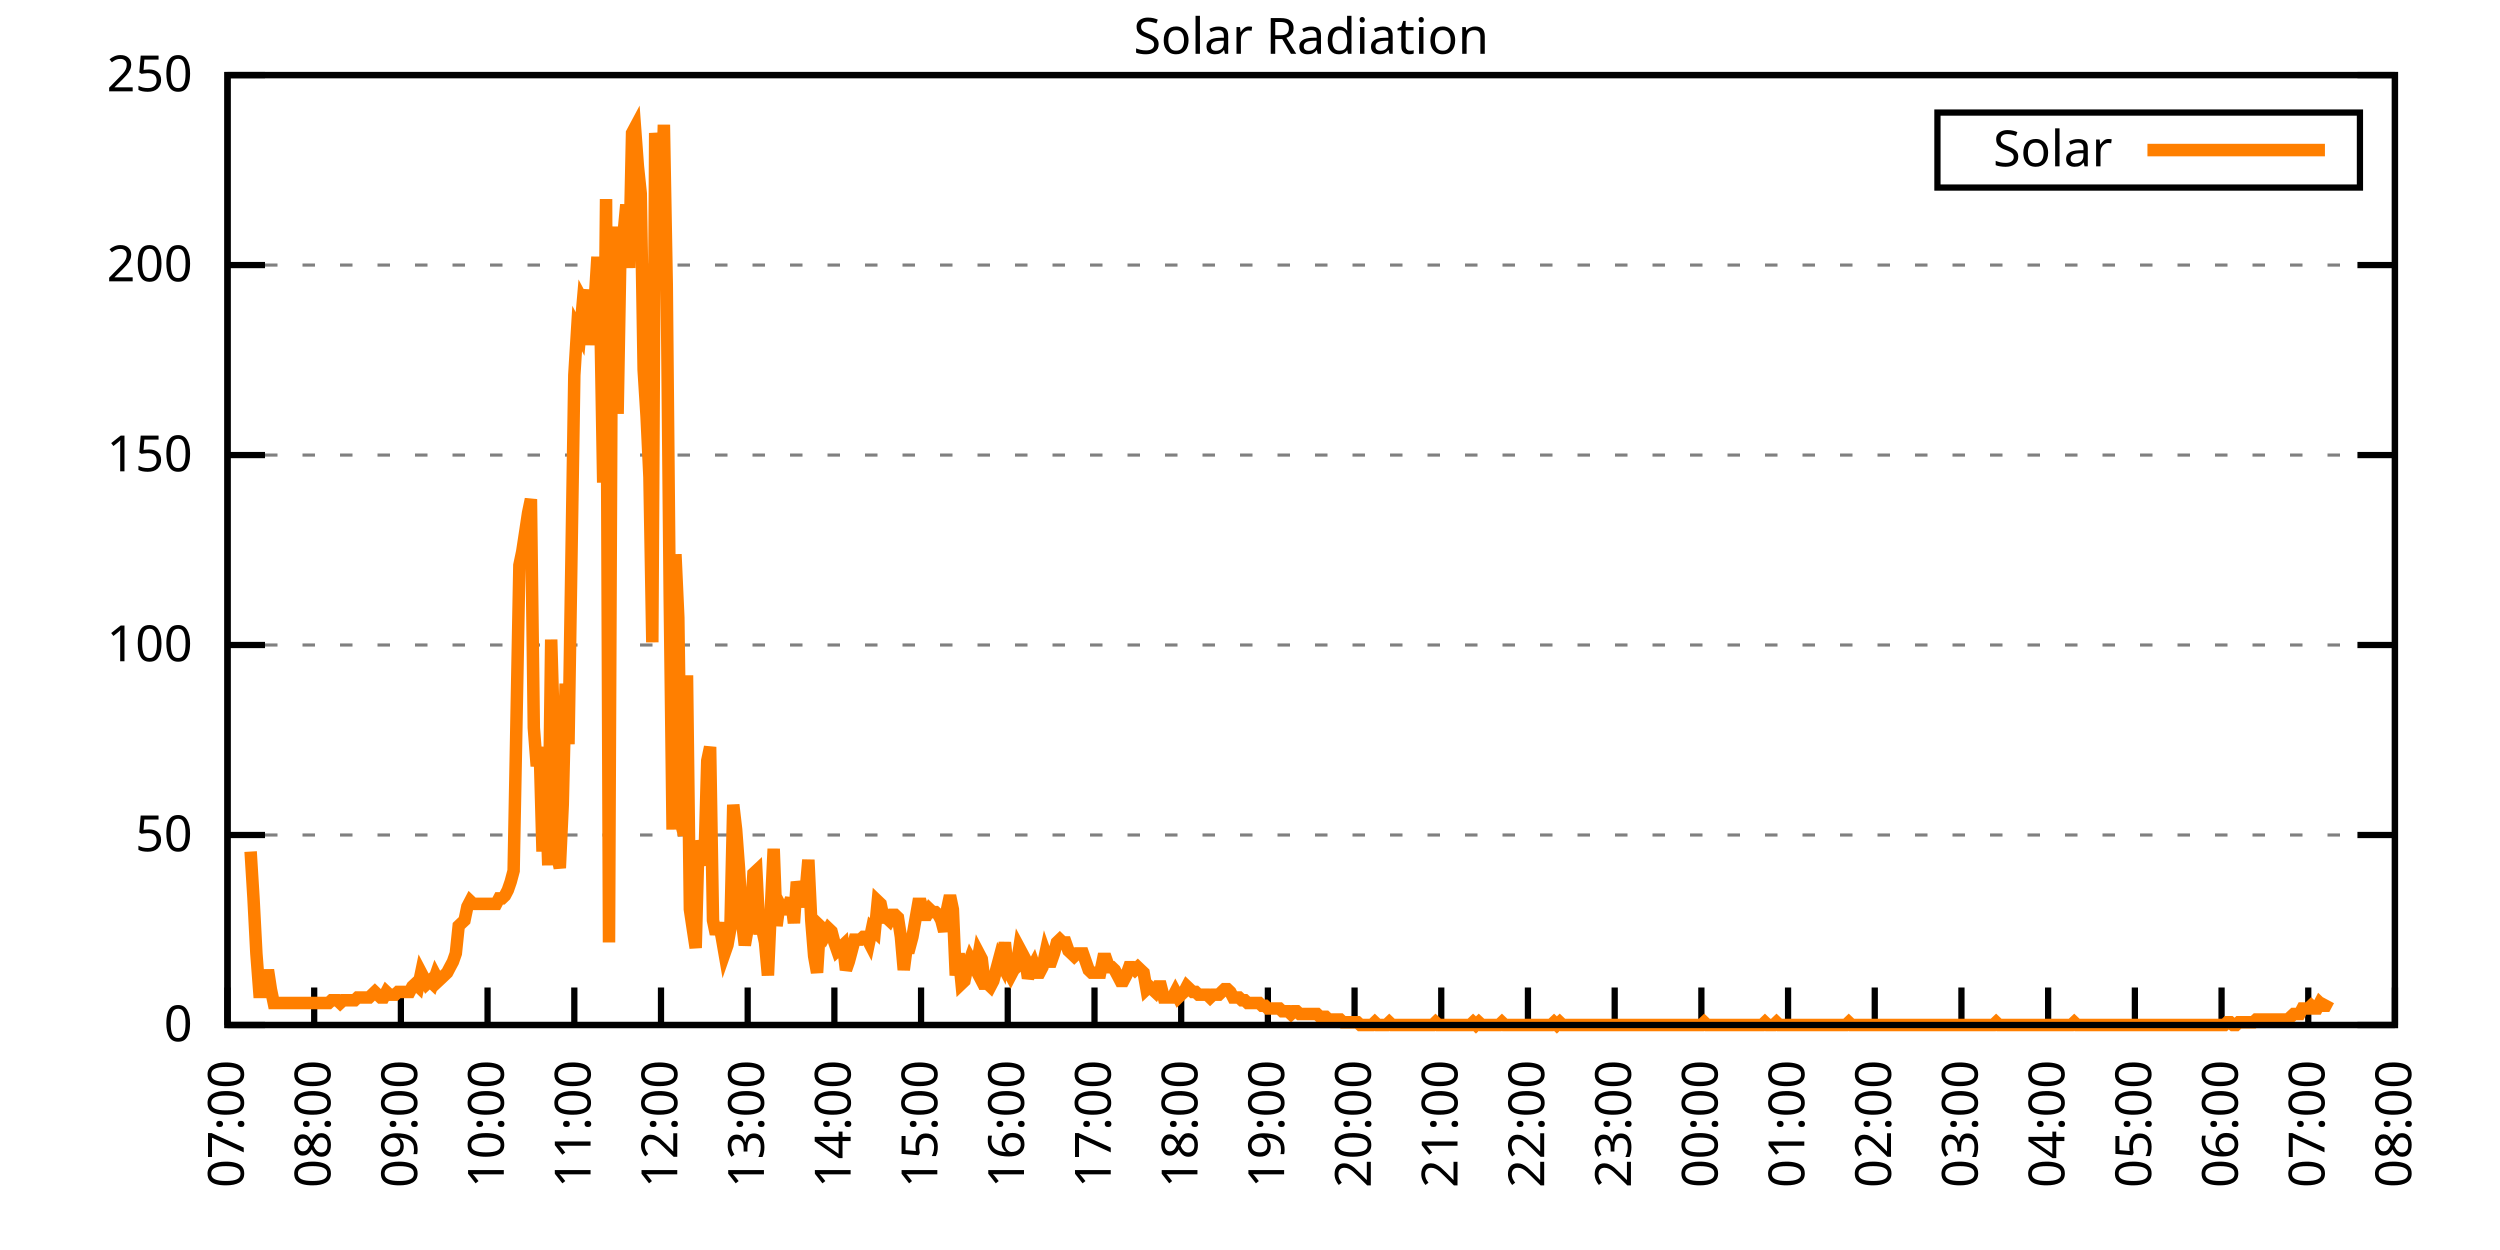
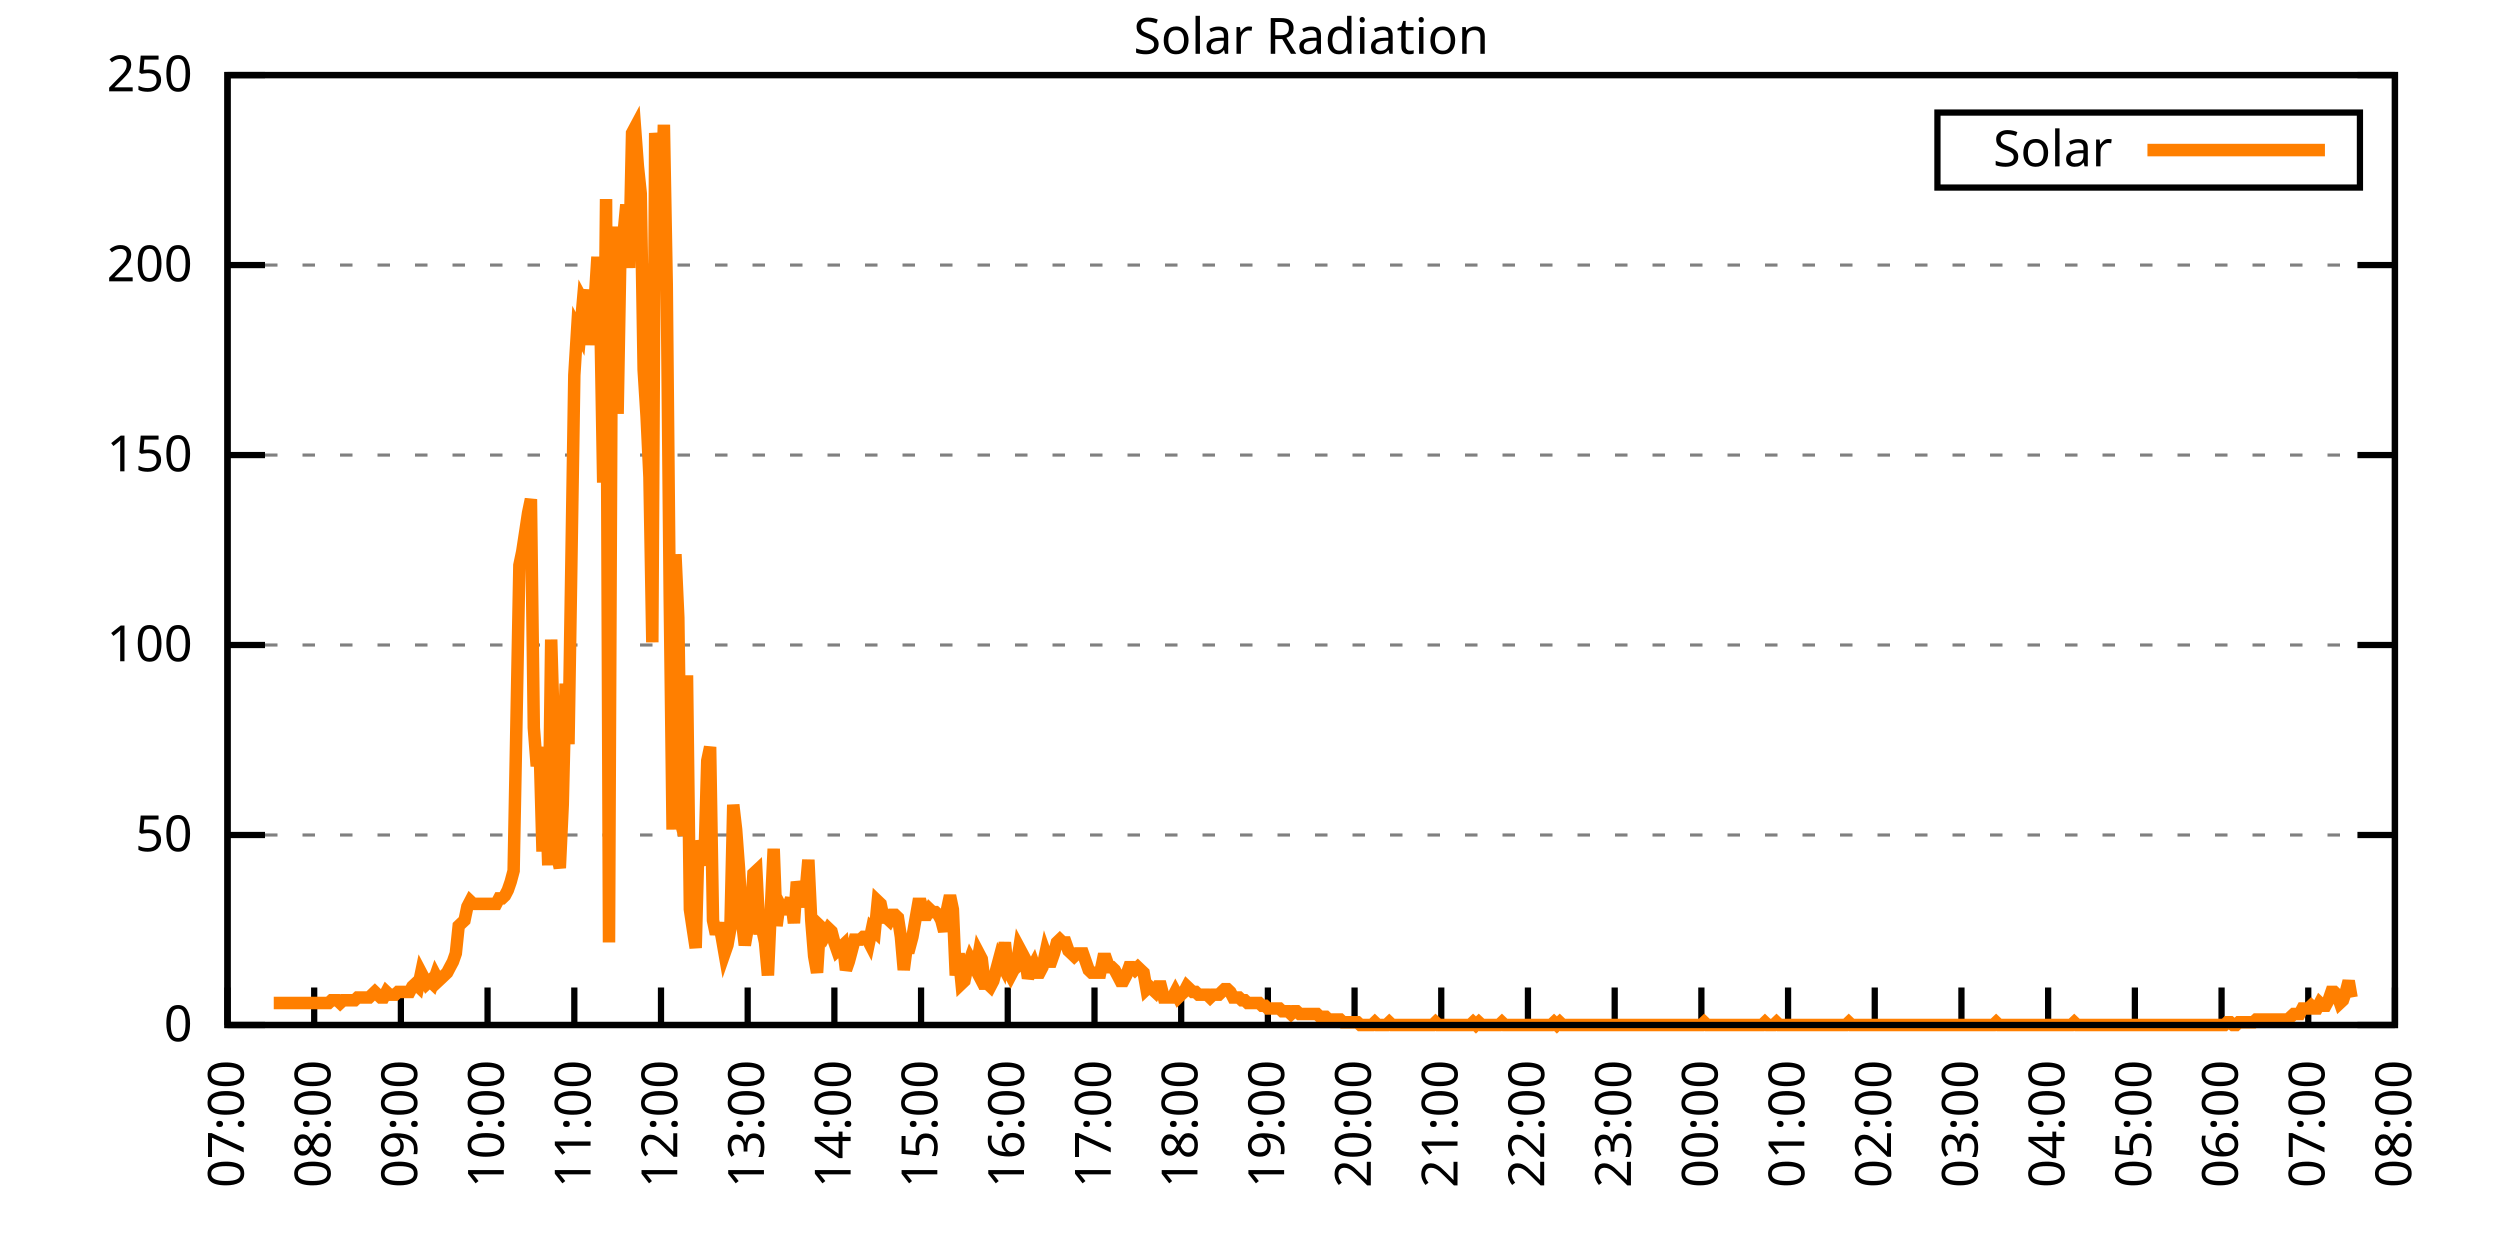
<svg xmlns="http://www.w3.org/2000/svg" xmlns:xlink="http://www.w3.org/1999/xlink" width="400" height="200" viewBox="0 0 400 200">
  <g id="gnuplot_canvas">
    <rect x="0" y="0" width="400" height="200" fill="none" />
    <defs>
      <circle id="gpDot" r="0.5" stroke-width="0.5" stroke="currentColor" />
      <path id="gpPt0" stroke-width="0.333" stroke="currentColor" d="M-1,0 h2 M0,-1 v2" />
      <path id="gpPt1" stroke-width="0.333" stroke="currentColor" d="M-1,-1 L1,1 M1,-1 L-1,1" />
      <path id="gpPt2" stroke-width="0.333" stroke="currentColor" d="M-1,0 L1,0 M0,-1 L0,1 M-1,-1 L1,1 M-1,1 L1,-1" />
      <rect id="gpPt3" stroke-width="0.333" stroke="currentColor" x="-1" y="-1" width="2" height="2" />
      <rect id="gpPt4" stroke-width="0.333" stroke="currentColor" fill="currentColor" x="-1" y="-1" width="2" height="2" />
      <circle id="gpPt5" stroke-width="0.333" stroke="currentColor" cx="0" cy="0" r="1" />
      <use xlink:href="#gpPt5" id="gpPt6" fill="currentColor" stroke="none" />
      <path id="gpPt7" stroke-width="0.333" stroke="currentColor" d="M0,-1.33 L-1.33,0.67 L1.33,0.67 z" />
      <use xlink:href="#gpPt7" id="gpPt8" fill="currentColor" stroke="none" />
      <use xlink:href="#gpPt7" id="gpPt9" stroke="currentColor" transform="rotate(180)" />
      <use xlink:href="#gpPt9" id="gpPt10" fill="currentColor" stroke="none" />
      <use xlink:href="#gpPt3" id="gpPt11" stroke="currentColor" transform="rotate(45)" />
      <use xlink:href="#gpPt11" id="gpPt12" fill="currentColor" stroke="none" />
      <path id="gpPt13" stroke-width="0.333" stroke="currentColor" d="M0,1.330 L1.265,0.411 L0.782,-1.067 L-0.782,-1.076 L-1.265,0.411 z" />
      <use xlink:href="#gpPt13" id="gpPt14" fill="currentColor" stroke="none" />
      <filter id="textbox" filterUnits="objectBoundingBox" x="0" y="0" height="1" width="1">
        <feFlood flood-color="white" flood-opacity="1" result="bgnd" />
        <feComposite in="SourceGraphic" in2="bgnd" operator="atop" />
      </filter>
      <filter id="greybox" filterUnits="objectBoundingBox" x="0" y="0" height="1" width="1">
        <feFlood flood-color="lightgrey" flood-opacity="1" result="grey" />
        <feComposite in="SourceGraphic" in2="grey" operator="atop" />
      </filter>
    </defs>
    <g fill="none" color="white" stroke="currentColor" stroke-width="1.00" stroke-linecap="butt" stroke-linejoin="miter">
</g>
    <g fill="none" color="black" stroke="currentColor" stroke-width="1.00" stroke-linecap="butt" stroke-linejoin="miter">
      <g stroke="none" shape-rendering="crispEdges">
        <polygon fill="rgb(255, 255, 255)" points="36.40,164.00 383.18,164.00 383.18,12.02 36.40,12.02 " />
      </g>
    </g>
    <g fill="none" color="black" stroke="currentColor" stroke-width="1.00" stroke-linecap="butt" stroke-linejoin="miter">
</g>
    <g fill="none" color="black" stroke="black" stroke-width="0.50" stroke-linecap="butt" stroke-linejoin="miter">
</g>
    <g fill="none" color="gray" stroke="currentColor" stroke-width="0.50" stroke-linecap="butt" stroke-linejoin="miter">
      <path stroke="gray" stroke-dasharray="2,4" class="gridline" d="M36.40,164.00 L383.19,164.00  " />
    </g>
    <g fill="none" color="gray" stroke="gray" stroke-width="1.00" stroke-linecap="butt" stroke-linejoin="miter">
</g>
    <g fill="none" color="black" stroke="currentColor" stroke-width="1.00" stroke-linecap="butt" stroke-linejoin="miter">
      <path stroke="black" d="M36.40,164.00 L42.40,164.00 M383.19,164.00 L377.19,164.00  " />
      <g transform="translate(30.80,166.60)" stroke="none" fill="black" font-family="Sans" font-size="8.00" text-anchor="end">
        <text>
          <tspan font-family="Sans"> 0</tspan>
        </text>
      </g>
    </g>
    <g fill="none" color="black" stroke="currentColor" stroke-width="1.00" stroke-linecap="butt" stroke-linejoin="miter">
</g>
    <g fill="none" color="black" stroke="black" stroke-width="0.50" stroke-linecap="butt" stroke-linejoin="miter">
</g>
    <g fill="none" color="gray" stroke="currentColor" stroke-width="0.50" stroke-linecap="butt" stroke-linejoin="miter">
      <path stroke="gray" stroke-dasharray="2,4" class="gridline" d="M36.40,133.60 L383.19,133.60  " />
    </g>
    <g fill="none" color="gray" stroke="gray" stroke-width="1.00" stroke-linecap="butt" stroke-linejoin="miter">
</g>
    <g fill="none" color="black" stroke="currentColor" stroke-width="1.00" stroke-linecap="butt" stroke-linejoin="miter">
      <path stroke="black" d="M36.40,133.60 L42.40,133.60 M383.19,133.60 L377.19,133.60  " />
      <g transform="translate(30.80,136.20)" stroke="none" fill="black" font-family="Sans" font-size="8.00" text-anchor="end">
        <text>
          <tspan font-family="Sans"> 50</tspan>
        </text>
      </g>
    </g>
    <g fill="none" color="black" stroke="currentColor" stroke-width="1.00" stroke-linecap="butt" stroke-linejoin="miter">
</g>
    <g fill="none" color="black" stroke="black" stroke-width="0.50" stroke-linecap="butt" stroke-linejoin="miter">
</g>
    <g fill="none" color="gray" stroke="currentColor" stroke-width="0.50" stroke-linecap="butt" stroke-linejoin="miter">
      <path stroke="gray" stroke-dasharray="2,4" class="gridline" d="M36.40,103.20 L383.19,103.20  " />
    </g>
    <g fill="none" color="gray" stroke="gray" stroke-width="1.00" stroke-linecap="butt" stroke-linejoin="miter">
</g>
    <g fill="none" color="black" stroke="currentColor" stroke-width="1.00" stroke-linecap="butt" stroke-linejoin="miter">
      <path stroke="black" d="M36.40,103.20 L42.40,103.20 M383.19,103.20 L377.19,103.20  " />
      <g transform="translate(30.80,105.80)" stroke="none" fill="black" font-family="Sans" font-size="8.00" text-anchor="end">
        <text>
          <tspan font-family="Sans"> 100</tspan>
        </text>
      </g>
    </g>
    <g fill="none" color="black" stroke="currentColor" stroke-width="1.00" stroke-linecap="butt" stroke-linejoin="miter">
</g>
    <g fill="none" color="black" stroke="black" stroke-width="0.50" stroke-linecap="butt" stroke-linejoin="miter">
</g>
    <g fill="none" color="gray" stroke="currentColor" stroke-width="0.50" stroke-linecap="butt" stroke-linejoin="miter">
      <path stroke="gray" stroke-dasharray="2,4" class="gridline" d="M36.40,72.81 L383.19,72.81  " />
    </g>
    <g fill="none" color="gray" stroke="gray" stroke-width="1.00" stroke-linecap="butt" stroke-linejoin="miter">
</g>
    <g fill="none" color="black" stroke="currentColor" stroke-width="1.00" stroke-linecap="butt" stroke-linejoin="miter">
      <path stroke="black" d="M36.40,72.81 L42.40,72.81 M383.19,72.81 L377.19,72.81  " />
      <g transform="translate(30.80,75.41)" stroke="none" fill="black" font-family="Sans" font-size="8.00" text-anchor="end">
        <text>
          <tspan font-family="Sans"> 150</tspan>
        </text>
      </g>
    </g>
    <g fill="none" color="black" stroke="currentColor" stroke-width="1.00" stroke-linecap="butt" stroke-linejoin="miter">
</g>
    <g fill="none" color="black" stroke="black" stroke-width="0.50" stroke-linecap="butt" stroke-linejoin="miter">
</g>
    <g fill="none" color="gray" stroke="currentColor" stroke-width="0.50" stroke-linecap="butt" stroke-linejoin="miter">
      <path stroke="gray" stroke-dasharray="2,4" class="gridline" d="M36.40,42.41 L383.19,42.41  " />
    </g>
    <g fill="none" color="gray" stroke="gray" stroke-width="1.00" stroke-linecap="butt" stroke-linejoin="miter">
</g>
    <g fill="none" color="black" stroke="currentColor" stroke-width="1.00" stroke-linecap="butt" stroke-linejoin="miter">
      <path stroke="black" d="M36.40,42.41 L42.40,42.41 M383.19,42.41 L377.19,42.41  " />
      <g transform="translate(30.80,45.01)" stroke="none" fill="black" font-family="Sans" font-size="8.00" text-anchor="end">
        <text>
          <tspan font-family="Sans"> 200</tspan>
        </text>
      </g>
    </g>
    <g fill="none" color="black" stroke="currentColor" stroke-width="1.00" stroke-linecap="butt" stroke-linejoin="miter">
</g>
    <g fill="none" color="black" stroke="black" stroke-width="0.50" stroke-linecap="butt" stroke-linejoin="miter">
</g>
    <g fill="none" color="gray" stroke="currentColor" stroke-width="0.50" stroke-linecap="butt" stroke-linejoin="miter">
      <path stroke="gray" stroke-dasharray="2,4" class="gridline" d="M36.40,12.01 L383.19,12.01  " />
    </g>
    <g fill="none" color="gray" stroke="gray" stroke-width="1.00" stroke-linecap="butt" stroke-linejoin="miter">
</g>
    <g fill="none" color="black" stroke="currentColor" stroke-width="1.00" stroke-linecap="butt" stroke-linejoin="miter">
      <path stroke="black" d="M36.40,12.01 L42.40,12.01 M383.19,12.01 L377.19,12.01  " />
      <g transform="translate(30.80,14.61)" stroke="none" fill="black" font-family="Sans" font-size="8.00" text-anchor="end">
        <text>
          <tspan font-family="Sans"> 250</tspan>
        </text>
      </g>
    </g>
    <g fill="none" color="black" stroke="currentColor" stroke-width="1.00" stroke-linecap="butt" stroke-linejoin="miter">
      <path stroke="black" d="M36.40,164.00 L36.40,158.00  " />
      <g transform="translate(39.00,169.60) rotate(270.00)" stroke="none" fill="black" font-family="Sans" font-size="8.00" text-anchor="end">
        <text>
          <tspan font-family="Sans">07:00</tspan>
        </text>
      </g>
    </g>
    <g fill="none" color="black" stroke="currentColor" stroke-width="1.00" stroke-linecap="butt" stroke-linejoin="miter">
      <path stroke="black" d="M50.27,164.00 L50.27,158.00  " />
      <g transform="translate(52.87,169.60) rotate(270.00)" stroke="none" fill="black" font-family="Sans" font-size="8.00" text-anchor="end">
        <text>
          <tspan font-family="Sans">08:00</tspan>
        </text>
      </g>
    </g>
    <g fill="none" color="black" stroke="currentColor" stroke-width="1.00" stroke-linecap="butt" stroke-linejoin="miter">
      <path stroke="black" d="M64.14,164.00 L64.14,158.00  " />
      <g transform="translate(66.74,169.60) rotate(270.00)" stroke="none" fill="black" font-family="Sans" font-size="8.00" text-anchor="end">
        <text>
          <tspan font-family="Sans">09:00</tspan>
        </text>
      </g>
    </g>
    <g fill="none" color="black" stroke="currentColor" stroke-width="1.00" stroke-linecap="butt" stroke-linejoin="miter">
      <path stroke="black" d="M78.01,164.00 L78.01,158.00  " />
      <g transform="translate(80.61,169.60) rotate(270.00)" stroke="none" fill="black" font-family="Sans" font-size="8.00" text-anchor="end">
        <text>
          <tspan font-family="Sans">10:00</tspan>
        </text>
      </g>
    </g>
    <g fill="none" color="black" stroke="currentColor" stroke-width="1.00" stroke-linecap="butt" stroke-linejoin="miter">
      <path stroke="black" d="M91.89,164.00 L91.89,158.00  " />
      <g transform="translate(94.49,169.60) rotate(270.00)" stroke="none" fill="black" font-family="Sans" font-size="8.00" text-anchor="end">
        <text>
          <tspan font-family="Sans">11:00</tspan>
        </text>
      </g>
    </g>
    <g fill="none" color="black" stroke="currentColor" stroke-width="1.00" stroke-linecap="butt" stroke-linejoin="miter">
      <path stroke="black" d="M105.76,164.00 L105.76,158.00  " />
      <g transform="translate(108.36,169.60) rotate(270.00)" stroke="none" fill="black" font-family="Sans" font-size="8.00" text-anchor="end">
        <text>
          <tspan font-family="Sans">12:00</tspan>
        </text>
      </g>
    </g>
    <g fill="none" color="black" stroke="currentColor" stroke-width="1.00" stroke-linecap="butt" stroke-linejoin="miter">
      <path stroke="black" d="M119.63,164.00 L119.63,158.00  " />
      <g transform="translate(122.23,169.60) rotate(270.00)" stroke="none" fill="black" font-family="Sans" font-size="8.00" text-anchor="end">
        <text>
          <tspan font-family="Sans">13:00</tspan>
        </text>
      </g>
    </g>
    <g fill="none" color="black" stroke="currentColor" stroke-width="1.00" stroke-linecap="butt" stroke-linejoin="miter">
      <path stroke="black" d="M133.50,164.00 L133.50,158.00  " />
      <g transform="translate(136.10,169.60) rotate(270.00)" stroke="none" fill="black" font-family="Sans" font-size="8.00" text-anchor="end">
        <text>
          <tspan font-family="Sans">14:00</tspan>
        </text>
      </g>
    </g>
    <g fill="none" color="black" stroke="currentColor" stroke-width="1.00" stroke-linecap="butt" stroke-linejoin="miter">
      <path stroke="black" d="M147.37,164.00 L147.37,158.00  " />
      <g transform="translate(149.97,169.60) rotate(270.00)" stroke="none" fill="black" font-family="Sans" font-size="8.00" text-anchor="end">
        <text>
          <tspan font-family="Sans">15:00</tspan>
        </text>
      </g>
    </g>
    <g fill="none" color="black" stroke="currentColor" stroke-width="1.00" stroke-linecap="butt" stroke-linejoin="miter">
      <path stroke="black" d="M161.24,164.00 L161.24,158.00  " />
      <g transform="translate(163.84,169.60) rotate(270.00)" stroke="none" fill="black" font-family="Sans" font-size="8.00" text-anchor="end">
        <text>
          <tspan font-family="Sans">16:00</tspan>
        </text>
      </g>
    </g>
    <g fill="none" color="black" stroke="currentColor" stroke-width="1.00" stroke-linecap="butt" stroke-linejoin="miter">
      <path stroke="black" d="M175.12,164.00 L175.12,158.00  " />
      <g transform="translate(177.72,169.60) rotate(270.00)" stroke="none" fill="black" font-family="Sans" font-size="8.00" text-anchor="end">
        <text>
          <tspan font-family="Sans">17:00</tspan>
        </text>
      </g>
    </g>
    <g fill="none" color="black" stroke="currentColor" stroke-width="1.00" stroke-linecap="butt" stroke-linejoin="miter">
      <path stroke="black" d="M188.99,164.00 L188.99,158.00  " />
      <g transform="translate(191.59,169.60) rotate(270.00)" stroke="none" fill="black" font-family="Sans" font-size="8.00" text-anchor="end">
        <text>
          <tspan font-family="Sans">18:00</tspan>
        </text>
      </g>
    </g>
    <g fill="none" color="black" stroke="currentColor" stroke-width="1.00" stroke-linecap="butt" stroke-linejoin="miter">
      <path stroke="black" d="M202.86,164.00 L202.86,158.00  " />
      <g transform="translate(205.46,169.60) rotate(270.00)" stroke="none" fill="black" font-family="Sans" font-size="8.00" text-anchor="end">
        <text>
          <tspan font-family="Sans">19:00</tspan>
        </text>
      </g>
    </g>
    <g fill="none" color="black" stroke="currentColor" stroke-width="1.00" stroke-linecap="butt" stroke-linejoin="miter">
      <path stroke="black" d="M216.73,164.00 L216.73,158.00  " />
      <g transform="translate(219.33,169.60) rotate(270.00)" stroke="none" fill="black" font-family="Sans" font-size="8.00" text-anchor="end">
        <text>
          <tspan font-family="Sans">20:00</tspan>
        </text>
      </g>
    </g>
    <g fill="none" color="black" stroke="currentColor" stroke-width="1.00" stroke-linecap="butt" stroke-linejoin="miter">
      <path stroke="black" d="M230.60,164.00 L230.60,158.00  " />
      <g transform="translate(233.20,169.60) rotate(270.00)" stroke="none" fill="black" font-family="Sans" font-size="8.00" text-anchor="end">
        <text>
          <tspan font-family="Sans">21:00</tspan>
        </text>
      </g>
    </g>
    <g fill="none" color="black" stroke="currentColor" stroke-width="1.00" stroke-linecap="butt" stroke-linejoin="miter">
      <path stroke="black" d="M244.47,164.00 L244.47,158.00  " />
      <g transform="translate(247.07,169.60) rotate(270.00)" stroke="none" fill="black" font-family="Sans" font-size="8.00" text-anchor="end">
        <text>
          <tspan font-family="Sans">22:00</tspan>
        </text>
      </g>
    </g>
    <g fill="none" color="black" stroke="currentColor" stroke-width="1.00" stroke-linecap="butt" stroke-linejoin="miter">
      <path stroke="black" d="M258.35,164.00 L258.35,158.00  " />
      <g transform="translate(260.95,169.60) rotate(270.00)" stroke="none" fill="black" font-family="Sans" font-size="8.00" text-anchor="end">
        <text>
          <tspan font-family="Sans">23:00</tspan>
        </text>
      </g>
    </g>
    <g fill="none" color="black" stroke="currentColor" stroke-width="1.00" stroke-linecap="butt" stroke-linejoin="miter">
      <path stroke="black" d="M272.22,164.00 L272.22,158.00  " />
      <g transform="translate(274.82,169.60) rotate(270.00)" stroke="none" fill="black" font-family="Sans" font-size="8.00" text-anchor="end">
        <text>
          <tspan font-family="Sans">00:00</tspan>
        </text>
      </g>
    </g>
    <g fill="none" color="black" stroke="currentColor" stroke-width="1.00" stroke-linecap="butt" stroke-linejoin="miter">
      <path stroke="black" d="M286.09,164.00 L286.09,158.00  " />
      <g transform="translate(288.69,169.60) rotate(270.00)" stroke="none" fill="black" font-family="Sans" font-size="8.00" text-anchor="end">
        <text>
          <tspan font-family="Sans">01:00</tspan>
        </text>
      </g>
    </g>
    <g fill="none" color="black" stroke="currentColor" stroke-width="1.00" stroke-linecap="butt" stroke-linejoin="miter">
      <path stroke="black" d="M299.96,164.00 L299.96,158.00  " />
      <g transform="translate(302.56,169.60) rotate(270.00)" stroke="none" fill="black" font-family="Sans" font-size="8.00" text-anchor="end">
        <text>
          <tspan font-family="Sans">02:00</tspan>
        </text>
      </g>
    </g>
    <g fill="none" color="black" stroke="currentColor" stroke-width="1.00" stroke-linecap="butt" stroke-linejoin="miter">
      <path stroke="black" d="M313.83,164.00 L313.83,158.00  " />
      <g transform="translate(316.43,169.60) rotate(270.00)" stroke="none" fill="black" font-family="Sans" font-size="8.00" text-anchor="end">
        <text>
          <tspan font-family="Sans">03:00</tspan>
        </text>
      </g>
    </g>
    <g fill="none" color="black" stroke="currentColor" stroke-width="1.00" stroke-linecap="butt" stroke-linejoin="miter">
      <path stroke="black" d="M327.70,164.00 L327.70,158.00  " />
      <g transform="translate(330.30,169.60) rotate(270.00)" stroke="none" fill="black" font-family="Sans" font-size="8.00" text-anchor="end">
        <text>
          <tspan font-family="Sans">04:00</tspan>
        </text>
      </g>
    </g>
    <g fill="none" color="black" stroke="currentColor" stroke-width="1.00" stroke-linecap="butt" stroke-linejoin="miter">
      <path stroke="black" d="M341.58,164.00 L341.58,158.00  " />
      <g transform="translate(344.18,169.60) rotate(270.00)" stroke="none" fill="black" font-family="Sans" font-size="8.00" text-anchor="end">
        <text>
          <tspan font-family="Sans">05:00</tspan>
        </text>
      </g>
    </g>
    <g fill="none" color="black" stroke="currentColor" stroke-width="1.00" stroke-linecap="butt" stroke-linejoin="miter">
      <path stroke="black" d="M355.45,164.00 L355.45,158.00  " />
      <g transform="translate(358.05,169.60) rotate(270.00)" stroke="none" fill="black" font-family="Sans" font-size="8.00" text-anchor="end">
        <text>
          <tspan font-family="Sans">06:00</tspan>
        </text>
      </g>
    </g>
    <g fill="none" color="black" stroke="currentColor" stroke-width="1.00" stroke-linecap="butt" stroke-linejoin="miter">
      <path stroke="black" d="M369.32,164.00 L369.32,158.00  " />
      <g transform="translate(371.92,169.60) rotate(270.00)" stroke="none" fill="black" font-family="Sans" font-size="8.00" text-anchor="end">
        <text>
          <tspan font-family="Sans">07:00</tspan>
        </text>
      </g>
    </g>
    <g fill="none" color="black" stroke="currentColor" stroke-width="1.00" stroke-linecap="butt" stroke-linejoin="miter">
      <path stroke="black" d="M383.19,164.00 L383.19,158.00  " />
      <g transform="translate(385.79,169.60) rotate(270.00)" stroke="none" fill="black" font-family="Sans" font-size="8.00" text-anchor="end">
        <text>
          <tspan font-family="Sans">08:00</tspan>
        </text>
      </g>
    </g>
    <g fill="none" color="black" stroke="currentColor" stroke-width="1.00" stroke-linecap="butt" stroke-linejoin="miter">
</g>
    <g fill="none" color="black" stroke="currentColor" stroke-width="1.00" stroke-linecap="butt" stroke-linejoin="miter">
      <path stroke="black" d="M36.40,12.01 L36.40,164.00 L383.19,164.00 L383.19,12.01 L36.40,12.01 Z  " />
    </g>
    <g fill="none" color="black" stroke="currentColor" stroke-width="1.00" stroke-linecap="butt" stroke-linejoin="miter">
</g>
    <g fill="none" color="black" stroke="currentColor" stroke-width="1.00" stroke-linecap="butt" stroke-linejoin="miter">
      <path stroke="black" d="M309.99,30.01 L309.99,18.01 L377.59,18.01 L377.59,30.01 L309.99,30.01 Z  " />
    </g>
    <g id="Solar_Radiation_plot_1">
      <g fill="none" color="white" stroke="black" stroke-width="2.00" stroke-linecap="butt" stroke-linejoin="miter">
</g>
      <g fill="none" color="black" stroke="currentColor" stroke-width="2.00" stroke-linecap="butt" stroke-linejoin="miter">
        <g transform="translate(337.99,26.61)" stroke="none" fill="black" font-family="Sans" font-size="8.00" text-anchor="end">
          <text>
            <tspan font-family="Sans">Solar</tspan>
          </text>
        </g>
      </g>
      <g fill="none" color="black" stroke="currentColor" stroke-width="2.00" stroke-linecap="butt" stroke-linejoin="miter">
-         <path stroke="rgb(255, 127,   0)" d="M343.59,24.01 L371.99,24.01 M40.10,136.25 L40.56,143.74 L41.02,152.55 L41.49,158.71 L41.95,158.71 L42.41,158.71   L42.87,155.19 L43.34,158.27 L43.80,160.48 L44.26,160.48 L44.72,160.48 L45.19,160.48 L45.65,160.48 L46.11,160.48   L46.57,160.48 L47.03,160.48 L47.50,160.48 L47.96,160.48 L48.42,160.48 L48.88,160.48 L49.35,160.48 L49.81,160.48   L50.27,160.48 L50.73,160.48 L51.20,160.48 L51.66,160.48 L52.12,160.48 L52.58,160.48 L53.05,160.04 L53.51,160.04   L53.97,160.04 L54.43,160.48 L54.90,160.04 L55.36,160.04 L55.82,160.04 L56.28,160.04 L56.75,160.04 L57.21,159.60   L57.67,159.60 L58.13,159.60 L58.59,159.60 L59.06,159.60 L59.52,159.15 L59.98,158.71 L60.44,159.15 L60.91,159.60   L61.37,159.60 L61.83,158.71 L62.29,159.15 L62.76,159.15 L63.22,159.15 L63.68,158.71 L64.14,158.71 L64.61,158.71   L65.07,158.71 L65.53,158.71 L65.99,157.83 L66.46,157.39 L66.92,157.83 L67.38,155.63 L67.84,156.51 L68.30,157.39   L68.77,156.95 L69.23,157.39 L69.69,156.07 L70.15,156.95 L70.62,156.51 L71.08,156.07 L71.54,155.63 L72.00,154.75   L72.47,153.87 L72.93,152.55 L73.39,148.14 L73.85,147.70 L74.32,147.26 L74.78,145.06 L75.24,144.18 L75.70,144.62   L76.17,144.62 L76.63,144.62 L77.09,144.62 L77.55,144.62 L78.01,144.62 L78.48,144.62 L78.94,144.62 L79.40,144.62   L79.86,143.74 L80.33,143.74 L80.79,143.30 L81.25,142.42 L81.71,141.09 L82.18,139.33 L82.64,115.11 L83.10,90.44   L83.56,88.24 L84.03,85.15 L84.49,82.07 L84.95,79.87 L85.41,116.43 L85.88,122.59 L86.34,119.51 L86.80,136.25   L87.26,124.80 L87.72,138.45 L88.19,102.33 L88.65,118.19 L89.11,136.69 L89.57,138.89 L90.04,128.76 L90.50,109.38   L90.96,119.07 L91.42,90.00 L91.89,60.04 L92.35,52.56 L92.81,53.44 L93.27,48.15 L93.74,49.03 L94.20,46.39   L94.66,55.20 L95.12,48.59 L95.59,41.10 L96.05,50.35 L96.51,77.22 L96.97,31.85 L97.44,150.79 L97.90,47.71   L98.36,36.26 L98.82,66.21 L99.28,39.78 L99.75,37.58 L100.21,32.73 L100.67,42.87 L101.13,21.28 L101.60,20.40   L102.06,26.57 L102.52,30.97 L102.98,59.16 L103.45,66.65 L103.91,76.34 L104.37,102.77 L104.83,21.28 L105.30,25.69   L105.76,35.82 L106.22,19.96 L106.68,45.51 L107.15,95.28 L107.61,132.73 L108.07,88.68 L108.53,98.81 L108.99,131.84   L109.46,133.61 L109.92,108.06 L110.38,145.50 L110.84,148.58 L111.31,151.67 L111.77,134.49 L112.23,136.69 L112.69,138.45   L113.16,121.71 L113.62,119.51 L114.08,147.26 L114.54,149.46 L115.01,147.70 L115.47,149.90 L115.93,152.55 L116.39,151.23   L116.86,148.58 L117.32,128.76 L117.78,132.73 L118.24,138.89 L118.70,147.26 L119.17,151.23 L119.63,148.58 L120.09,147.26   L120.55,139.77 L121.02,139.33 L121.48,148.58 L121.94,148.58 L122.40,150.79 L122.87,156.07 L123.33,145.50 L123.79,135.81   L124.25,148.14 L124.72,144.62 L125.18,145.50 L125.64,145.50 L126.10,145.06 L126.57,143.74 L127.03,147.70 L127.49,141.09   L127.95,142.86 L128.41,145.06 L128.88,142.86 L129.34,137.57 L129.80,147.26 L130.26,152.99 L130.73,155.63 L131.19,148.14   L131.65,148.58 L132.11,149.46 L132.58,148.58 L133.04,149.02 L133.50,150.79 L133.96,152.11 L134.43,151.67 L134.89,151.23   L135.35,155.19 L135.81,153.87 L136.28,152.11 L136.74,150.34 L137.20,150.34 L137.66,150.34 L138.13,149.90 L138.59,149.90   L139.05,150.79 L139.51,148.58 L139.97,149.02 L140.44,144.18 L140.90,144.62 L141.36,146.82 L141.82,146.82 L142.29,147.26   L142.75,146.38 L143.21,146.38 L143.67,146.82 L144.14,149.90 L144.60,155.19 L145.06,151.67 L145.52,151.67 L145.99,149.90   L146.45,147.26 L146.91,144.62 L147.37,144.62 L147.84,146.38 L148.30,146.38 L148.76,145.50 L149.22,145.94 L149.68,145.94   L150.15,146.38 L150.61,147.26 L151.07,149.02 L151.53,145.50 L152.00,143.30 L152.46,145.50 L152.92,156.07 L153.38,152.55   L153.85,157.39 L154.31,156.95 L154.77,154.75 L155.23,153.43 L155.70,154.31 L156.16,155.19 L156.62,152.55 L157.08,153.43   L157.55,157.39 L158.01,157.39 L158.47,157.83 L158.93,156.95 L159.39,155.19 L159.86,153.43 L160.32,154.31 L160.78,150.79   L161.24,155.19 L161.71,156.07 L162.17,155.19 L162.63,154.75 L163.09,151.67 L163.56,152.55 L164.02,153.43 L164.48,156.51   L164.94,155.19 L165.41,154.31 L165.87,155.63 L166.33,155.63 L166.79,154.75 L167.26,152.55 L167.72,153.87 L168.18,153.87   L168.64,152.55 L169.10,150.79 L169.57,150.34 L170.03,150.79 L170.49,150.79 L170.95,152.11 L171.42,152.55 L171.88,152.99   L172.34,152.55 L172.80,152.55 L173.27,152.55 L173.73,153.87 L174.19,155.19 L174.65,155.63 L175.12,155.63 L175.58,155.63   L176.04,155.63 L176.50,153.43 L176.97,153.43 L177.43,154.75 L177.89,154.75 L178.35,155.19 L178.82,156.07 L179.28,156.95   L179.74,156.95 L180.20,156.07 L180.66,154.75 L181.13,154.75 L181.59,155.19 L182.05,154.75 L182.51,155.19 L182.98,155.63   L183.44,158.27 L183.90,157.83 L184.36,158.27 L184.83,158.71 L185.29,157.83 L185.75,157.83 L186.21,159.60 L186.68,159.60   L187.14,159.60 L187.60,159.60 L188.06,158.71 L188.53,159.60 L188.99,159.15 L189.45,158.71 L189.91,157.83 L190.37,158.27   L190.84,158.71 L191.30,158.71 L191.76,159.15 L192.22,159.15 L192.69,159.15 L193.15,159.15 L193.61,159.60 L194.07,159.15   L194.54,159.15 L195.00,159.15 L195.46,158.71 L195.92,158.27 L196.39,158.27 L196.85,158.71 L197.31,159.60 L197.77,159.60   L198.24,159.60 L198.70,160.04 L199.16,160.04 L199.62,160.48 L200.08,160.48 L200.55,160.48 L201.01,160.48 L201.47,160.48   L201.93,160.92 L202.40,160.92 L202.86,161.36 L203.32,161.36 L203.78,161.36 L204.25,161.36 L204.71,161.36 L205.17,161.80   L205.63,161.80 L206.10,161.80 L206.56,162.24 L207.02,161.80 L207.48,161.80 L207.95,162.24 L208.41,162.24 L208.87,162.24   L209.33,162.24 L209.80,162.24 L210.26,162.24 L210.72,162.24 L211.18,162.68 L211.64,162.68 L212.11,162.68 L212.57,163.12   L213.03,163.12 L213.49,163.12 L213.96,163.12 L214.42,163.12 L214.88,163.56 L215.34,163.56 L215.81,163.56 L216.27,163.56   L216.73,163.56 L217.19,163.56 L217.66,164.00 L218.12,164.00 L218.58,164.00 L219.04,164.00 L219.51,164.00 L219.97,163.56   L220.43,164.00 L220.89,164.00 L221.35,164.00 L221.82,164.00 L222.28,163.56 L222.74,164.00 L223.20,164.00 L223.67,164.00   L224.13,164.00 L224.59,164.00 L225.05,164.00 L225.52,164.00 L225.98,164.00 L226.44,164.00 L226.90,164.00 L227.37,164.00   L227.83,164.00 L228.29,164.00 L228.75,164.00 L229.22,164.00 L229.68,163.56 L230.14,164.00 L230.60,164.00 L231.06,164.00   L231.53,164.00 L231.99,164.00 L232.45,164.00 L232.91,164.00 L233.38,164.00 L233.84,164.00 L234.30,164.00 L234.76,164.00   L235.23,164.00 L235.69,163.56 L236.15,164.00 L236.61,163.56 L237.08,164.00 L237.54,164.00 L238.00,164.00 L238.46,164.00   L238.93,164.00 L239.39,164.00 L239.85,164.00 L240.31,163.56 L240.77,164.00 L241.24,164.00 L241.70,164.00 L242.16,164.00   L242.62,164.00 L243.09,164.00 L243.55,164.00 L244.01,164.00 L244.47,164.00 L244.94,164.00 L245.40,164.00 L245.86,164.00   L246.32,164.00 L246.79,164.00 L247.25,164.00 L247.71,164.00 L248.17,164.00 L248.64,163.56 L249.10,164.00 L249.56,163.56   L250.02,164.00 L250.49,164.00 L250.95,164.00 L251.41,164.00 L251.87,164.00 L252.33,164.00 L252.80,164.00 L253.26,164.00   L253.72,164.00 L254.18,164.00 L254.65,164.00 L255.11,164.00 L255.57,164.00 L256.03,164.00 L256.50,164.00 L256.96,164.00   L257.42,164.00 L257.88,164.00 L258.35,164.00 L258.81,164.00 L259.27,164.00 L259.73,164.00 L260.20,164.00 L260.66,164.00   L261.12,164.00 L261.58,164.00 L262.04,164.00 L262.51,164.00 L262.97,164.00 L263.43,164.00 L263.89,164.00 L264.36,164.00   L264.82,164.00 L265.28,164.00 L265.74,164.00 L266.21,164.00 L266.67,164.00 L267.13,164.00 L267.59,164.00 L268.06,164.00   L268.52,164.00 L268.98,164.00 L269.44,164.00 L269.91,164.00 L270.37,164.00 L270.83,164.00 L271.29,164.00 L271.75,164.00   L272.22,164.00 L272.68,163.56 L273.14,164.00 L273.60,164.00 L274.07,164.00 L274.53,164.00 L274.99,164.00 L275.45,164.00   L275.92,164.00 L276.38,164.00 L276.84,164.00 L277.30,164.00 L277.77,164.00 L278.23,164.00 L278.69,164.00 L279.15,164.00   L279.62,164.00 L280.08,164.00 L280.54,164.00 L281.00,164.00 L281.46,164.00 L281.93,164.00 L282.39,163.56 L282.85,164.00   L283.31,164.00 L283.78,164.00 L284.24,163.56 L284.70,164.00 L285.16,164.00 L285.63,164.00 L286.09,164.00 L286.55,164.00   L287.01,164.00 L287.48,164.00 L287.94,164.00 L288.40,164.00 L288.86,164.00 L289.33,164.00 L289.79,164.00 L290.25,164.00   L290.71,164.00 L291.18,164.00 L291.64,164.00 L292.10,164.00 L292.56,164.00 L293.02,164.00 L293.49,164.00 L293.95,164.00   L294.41,164.00 L294.87,164.00 L295.34,164.00 L295.80,163.56 L296.26,164.00 L296.72,164.00 L297.19,164.00 L297.65,164.00   L298.11,164.00 L298.57,164.00 L299.04,164.00 L299.50,164.00 L299.96,164.00 L300.42,164.00 L300.89,164.00 L301.35,164.00   L301.81,164.00 L302.27,164.00 L302.73,164.00 L303.20,164.00 L303.66,164.00 L304.12,164.00 L304.58,164.00 L305.05,164.00   L305.51,164.00 L305.97,164.00 L306.43,164.00 L306.90,164.00 L307.36,164.00 L307.82,164.00 L308.28,164.00 L308.75,164.00   L309.21,164.00 L309.67,164.00 L310.13,164.00 L310.60,164.00 L311.06,164.00 L311.52,164.00 L311.98,164.00 L312.44,164.00   L312.91,164.00 L313.37,164.00 L313.83,164.00 L314.29,164.00 L314.76,164.00 L315.22,164.00 L315.68,164.00 L316.14,164.00   L316.61,164.00 L317.07,164.00 L317.53,164.00 L317.99,164.00 L318.46,164.00 L318.92,164.00 L319.38,163.56 L319.84,164.00   L320.31,164.00 L320.77,164.00 L321.23,164.00 L321.69,164.00 L322.15,164.00 L322.62,164.00 L323.08,164.00 L323.54,164.00   L324.00,164.00 L324.47,164.00 L324.93,164.00 L325.39,164.00 L325.85,164.00 L326.32,164.00 L326.78,164.00 L327.24,164.00   L327.70,164.00 L328.17,164.00 L328.63,164.00 L329.09,164.00 L329.55,164.00 L330.02,164.00 L330.48,164.00 L330.94,164.00   L331.40,164.00 L331.87,163.56 L332.33,164.00 L332.79,164.00 L333.25,164.00 L333.71,164.00 L334.18,164.00 L334.64,164.00   L335.10,164.00 L335.56,164.00 L336.03,164.00 L336.49,164.00 L336.95,164.00 L337.41,164.00 L337.88,164.00 L338.34,164.00   L338.80,164.00 L339.26,164.00 L339.73,164.00 L340.19,164.00 L340.65,164.00 L341.11,164.00 L341.58,164.00 L342.04,164.00   L342.50,164.00 L342.96,164.00 L343.42,164.00 L343.89,164.00 L344.35,164.00 L344.81,164.00 L345.27,164.00 L345.74,164.00   L346.20,164.00 L346.66,164.00 L347.12,164.00 L347.59,164.00 L348.05,164.00 L348.51,164.00 L348.97,164.00 L349.44,164.00   L349.90,164.00 L350.36,164.00 L350.82,164.00 L351.29,164.00 L351.75,164.00 L352.21,164.00 L352.67,164.00 L353.13,164.00   L353.60,164.00 L354.06,164.00 L354.52,164.00 L354.98,164.00 L355.45,164.00 L355.91,164.00 L356.37,163.56 L356.83,163.56   L357.30,164.00 L357.76,164.00 L358.22,163.56 L358.68,163.56 L359.15,163.56 L359.61,163.56 L360.07,163.56 L360.53,163.56   L361.00,163.12 L361.46,163.12 L361.92,163.12 L362.38,163.12 L362.84,163.12 L363.31,163.12 L363.77,163.12 L364.23,163.12   L364.69,163.12 L365.16,163.12 L365.62,163.12 L366.08,163.12 L366.54,162.68 L367.01,162.24 L367.47,162.24 L367.93,162.24   L368.39,161.36 L368.86,161.36 L369.32,161.36 L369.78,160.92 L370.24,161.36 L370.71,161.36 L371.17,160.48 L371.63,160.92   L372.09,160.92 L372.56,160.04  " />
+         <path stroke="rgb(255, 127,   0)" d="M343.59,24.01 L371.99,24.01 M43.80,160.48 L44.26,160.48 L44.72,160.48 L45.19,160.48 L45.65,160.48 L46.11,160.48   L46.57,160.48 L47.03,160.48 L47.50,160.48 L47.96,160.48 L48.42,160.48 L48.88,160.48 L49.35,160.48 L49.81,160.48   L50.27,160.48 L50.73,160.48 L51.20,160.48 L51.66,160.48 L52.12,160.48 L52.58,160.48 L53.05,160.04 L53.51,160.04   L53.97,160.04 L54.43,160.48 L54.90,160.04 L55.36,160.04 L55.82,160.04 L56.28,160.04 L56.75,160.04 L57.21,159.60   L57.67,159.60 L58.13,159.60 L58.59,159.60 L59.06,159.60 L59.52,159.15 L59.98,158.71 L60.44,159.15 L60.91,159.60   L61.37,159.60 L61.83,158.71 L62.29,159.15 L62.76,159.15 L63.22,159.15 L63.68,158.71 L64.14,158.71 L64.61,158.71   L65.07,158.71 L65.53,158.71 L65.99,157.83 L66.46,157.39 L66.92,157.83 L67.38,155.63 L67.84,156.51 L68.30,157.39   L68.77,156.95 L69.23,157.39 L69.69,156.07 L70.15,156.95 L70.62,156.51 L71.08,156.07 L71.54,155.63 L72.00,154.75   L72.47,153.87 L72.93,152.55 L73.39,148.14 L73.85,147.70 L74.32,147.26 L74.78,145.06 L75.24,144.18 L75.70,144.62   L76.17,144.62 L76.63,144.62 L77.09,144.62 L77.55,144.62 L78.01,144.62 L78.48,144.62 L78.94,144.62 L79.40,144.62   L79.86,143.74 L80.33,143.74 L80.79,143.30 L81.25,142.42 L81.71,141.09 L82.18,139.33 L82.64,115.11 L83.10,90.44   L83.56,88.24 L84.03,85.15 L84.49,82.07 L84.95,79.87 L85.41,116.43 L85.88,122.59 L86.34,119.51 L86.80,136.25   L87.26,124.80 L87.72,138.45 L88.19,102.33 L88.65,118.19 L89.11,136.69 L89.57,138.89 L90.04,128.76 L90.50,109.38   L90.96,119.07 L91.42,90.00 L91.89,60.04 L92.35,52.56 L92.81,53.44 L93.27,48.15 L93.74,49.03 L94.20,46.39   L94.66,55.20 L95.12,48.59 L95.59,41.10 L96.05,50.35 L96.51,77.22 L96.97,31.85 L97.44,150.79 L97.90,47.71   L98.36,36.26 L98.82,66.21 L99.28,39.78 L99.75,37.58 L100.21,32.73 L100.67,42.87 L101.13,21.28 L101.60,20.40   L102.06,26.57 L102.52,30.97 L102.98,59.16 L103.45,66.65 L103.91,76.34 L104.37,102.77 L104.83,21.28 L105.30,25.69   L105.76,35.82 L106.22,19.96 L106.68,45.51 L107.15,95.28 L107.61,132.73 L108.07,88.68 L108.53,98.81 L108.99,131.84   L109.46,133.61 L109.92,108.06 L110.38,145.50 L110.84,148.58 L111.31,151.67 L111.77,134.49 L112.23,136.69 L112.69,138.45   L113.16,121.71 L113.62,119.51 L114.08,147.26 L114.54,149.46 L115.01,147.70 L115.47,149.90 L115.93,152.55 L116.39,151.23   L116.86,148.58 L117.32,128.76 L117.78,132.73 L118.24,138.89 L118.70,147.26 L119.17,151.23 L119.63,148.58 L120.09,147.26   L120.55,139.77 L121.02,139.33 L121.48,148.58 L121.94,148.58 L122.40,150.79 L122.87,156.07 L123.33,145.50 L123.79,135.81   L124.25,148.14 L124.72,144.62 L125.18,145.50 L125.64,145.50 L126.10,145.06 L126.57,143.74 L127.03,147.70 L127.49,141.09   L127.95,142.86 L128.41,145.06 L128.88,142.86 L129.34,137.57 L129.80,147.26 L130.26,152.99 L130.73,155.63 L131.19,148.14   L131.65,148.58 L132.11,149.46 L132.58,148.58 L133.04,149.02 L133.50,150.79 L133.96,152.11 L134.43,151.67 L134.89,151.23   L135.35,155.19 L135.81,153.87 L136.28,152.11 L136.74,150.34 L137.20,150.34 L137.66,150.34 L138.13,149.90 L138.59,149.90   L139.05,150.79 L139.51,148.58 L139.97,149.02 L140.44,144.18 L140.90,144.62 L141.36,146.82 L141.82,146.82 L142.29,147.26   L142.75,146.38 L143.21,146.38 L143.67,146.82 L144.14,149.90 L144.60,155.19 L145.06,151.67 L145.52,151.67 L145.99,149.90   L146.45,147.26 L146.91,144.62 L147.37,144.62 L147.84,146.38 L148.30,146.38 L148.76,145.50 L149.22,145.94 L149.68,145.94   L150.15,146.38 L150.61,147.26 L151.07,149.02 L151.53,145.50 L152.00,143.30 L152.46,145.50 L152.92,156.07 L153.38,152.55   L153.85,157.39 L154.31,156.95 L154.77,154.75 L155.23,153.43 L155.70,154.31 L156.16,155.19 L156.62,152.55 L157.08,153.43   L157.55,157.39 L158.01,157.39 L158.47,157.83 L158.93,156.95 L159.39,155.19 L159.86,153.43 L160.32,154.31 L160.78,150.79   L161.24,155.19 L161.71,156.07 L162.17,155.19 L162.63,154.75 L163.09,151.67 L163.56,152.55 L164.02,153.43 L164.48,156.51   L164.94,155.19 L165.41,154.31 L165.87,155.63 L166.33,155.63 L166.79,154.75 L167.26,152.55 L167.72,153.87 L168.18,153.87   L168.64,152.55 L169.10,150.79 L169.57,150.34 L170.03,150.79 L170.49,150.79 L170.95,152.11 L171.42,152.55 L171.88,152.99   L172.34,152.55 L172.80,152.55 L173.27,152.55 L173.73,153.87 L174.19,155.19 L174.65,155.63 L175.12,155.63 L175.58,155.63   L176.04,155.63 L176.50,153.43 L176.97,153.43 L177.43,154.75 L177.89,154.75 L178.35,155.19 L178.82,156.07 L179.28,156.95   L179.74,156.95 L180.20,156.07 L180.66,154.75 L181.13,154.75 L181.59,155.19 L182.05,154.75 L182.51,155.19 L182.98,155.63   L183.44,158.27 L183.90,157.83 L184.36,158.27 L184.83,158.71 L185.29,157.83 L185.75,157.83 L186.21,159.60 L186.68,159.60   L187.14,159.60 L187.60,159.60 L188.06,158.71 L188.53,159.60 L188.99,159.15 L189.45,158.71 L189.91,157.83 L190.37,158.27   L190.84,158.71 L191.30,158.71 L191.76,159.15 L192.22,159.15 L192.69,159.15 L193.15,159.15 L193.61,159.60 L194.07,159.15   L194.54,159.15 L195.00,159.15 L195.46,158.71 L195.92,158.27 L196.39,158.27 L196.85,158.71 L197.31,159.60 L197.77,159.60   L198.24,159.60 L198.70,160.04 L199.16,160.04 L199.62,160.48 L200.08,160.48 L200.55,160.48 L201.01,160.48 L201.47,160.48   L201.93,160.92 L202.40,160.92 L202.86,161.36 L203.32,161.36 L203.78,161.36 L204.25,161.36 L204.71,161.36 L205.17,161.80   L205.63,161.80 L206.10,161.80 L206.56,162.24 L207.02,161.80 L207.48,161.80 L207.95,162.24 L208.41,162.24 L208.87,162.24   L209.33,162.24 L209.80,162.24 L210.26,162.24 L210.72,162.24 L211.18,162.68 L211.64,162.68 L212.11,162.68 L212.57,163.12   L213.03,163.12 L213.49,163.12 L213.96,163.12 L214.42,163.12 L214.88,163.56 L215.34,163.56 L215.81,163.56 L216.27,163.56   L216.73,163.56 L217.19,163.56 L217.66,164.00 L218.12,164.00 L218.58,164.00 L219.04,164.00 L219.51,164.00 L219.97,163.56   L220.43,164.00 L220.89,164.00 L221.35,164.00 L221.82,164.00 L222.28,163.56 L222.74,164.00 L223.20,164.00 L223.67,164.00   L224.13,164.00 L224.59,164.00 L225.05,164.00 L225.52,164.00 L225.98,164.00 L226.44,164.00 L226.90,164.00 L227.37,164.00   L227.83,164.00 L228.29,164.00 L228.75,164.00 L229.22,164.00 L229.68,163.56 L230.14,164.00 L230.60,164.00 L231.06,164.00   L231.53,164.00 L231.99,164.00 L232.45,164.00 L232.91,164.00 L233.38,164.00 L233.84,164.00 L234.30,164.00 L234.76,164.00   L235.23,164.00 L235.69,163.56 L236.15,164.00 L236.61,163.56 L237.08,164.00 L237.54,164.00 L238.00,164.00 L238.46,164.00   L238.93,164.00 L239.39,164.00 L239.85,164.00 L240.31,163.56 L240.77,164.00 L241.24,164.00 L241.70,164.00 L242.16,164.00   L242.62,164.00 L243.09,164.00 L243.55,164.00 L244.01,164.00 L244.47,164.00 L244.94,164.00 L245.40,164.00 L245.86,164.00   L246.32,164.00 L246.79,164.00 L247.25,164.00 L247.71,164.00 L248.17,164.00 L248.64,163.56 L249.10,164.00 L249.56,163.56   L250.02,164.00 L250.49,164.00 L250.95,164.00 L251.41,164.00 L251.87,164.00 L252.33,164.00 L252.80,164.00 L253.26,164.00   L253.72,164.00 L254.18,164.00 L254.65,164.00 L255.11,164.00 L255.57,164.00 L256.03,164.00 L256.50,164.00 L256.96,164.00   L257.42,164.00 L257.88,164.00 L258.35,164.00 L258.81,164.00 L259.27,164.00 L259.73,164.00 L260.20,164.00 L260.66,164.00   L261.12,164.00 L261.58,164.00 L262.04,164.00 L262.51,164.00 L262.97,164.00 L263.43,164.00 L263.89,164.00 L264.36,164.00   L264.82,164.00 L265.28,164.00 L265.74,164.00 L266.21,164.00 L266.67,164.00 L267.13,164.00 L267.59,164.00 L268.06,164.00   L268.52,164.00 L268.98,164.00 L269.44,164.00 L269.91,164.00 L270.37,164.00 L270.83,164.00 L271.29,164.00 L271.75,164.00   L272.22,164.00 L272.68,163.56 L273.14,164.00 L273.60,164.00 L274.07,164.00 L274.53,164.00 L274.99,164.00 L275.45,164.00   L275.92,164.00 L276.38,164.00 L276.84,164.00 L277.30,164.00 L277.77,164.00 L278.23,164.00 L278.69,164.00 L279.15,164.00   L279.62,164.00 L280.08,164.00 L280.54,164.00 L281.00,164.00 L281.46,164.00 L281.93,164.00 L282.39,163.56 L282.85,164.00   L283.31,164.00 L283.78,164.00 L284.24,163.56 L284.70,164.00 L285.16,164.00 L285.63,164.00 L286.09,164.00 L286.55,164.00   L287.01,164.00 L287.48,164.00 L287.94,164.00 L288.40,164.00 L288.86,164.00 L289.33,164.00 L289.79,164.00 L290.25,164.00   L290.71,164.00 L291.18,164.00 L291.64,164.00 L292.10,164.00 L292.56,164.00 L293.02,164.00 L293.49,164.00 L293.95,164.00   L294.41,164.00 L294.87,164.00 L295.34,164.00 L295.80,163.56 L296.26,164.00 L296.72,164.00 L297.19,164.00 L297.65,164.00   L298.11,164.00 L298.57,164.00 L299.04,164.00 L299.50,164.00 L299.96,164.00 L300.42,164.00 L300.89,164.00 L301.35,164.00   L301.81,164.00 L302.27,164.00 L302.73,164.00 L303.20,164.00 L303.66,164.00 L304.12,164.00 L304.58,164.00 L305.05,164.00   L305.51,164.00 L305.97,164.00 L306.43,164.00 L306.90,164.00 L307.36,164.00 L307.82,164.00 L308.28,164.00 L308.75,164.00   L309.21,164.00 L309.67,164.00 L310.13,164.00 L310.60,164.00 L311.06,164.00 L311.52,164.00 L311.98,164.00 L312.44,164.00   L312.91,164.00 L313.37,164.00 L313.83,164.00 L314.29,164.00 L314.76,164.00 L315.22,164.00 L315.68,164.00 L316.14,164.00   L316.61,164.00 L317.07,164.00 L317.53,164.00 L317.99,164.00 L318.46,164.00 L318.92,164.00 L319.38,163.56 L319.84,164.00   L320.31,164.00 L320.77,164.00 L321.23,164.00 L321.69,164.00 L322.15,164.00 L322.62,164.00 L323.08,164.00 L323.54,164.00   L324.00,164.00 L324.47,164.00 L324.93,164.00 L325.39,164.00 L325.85,164.00 L326.32,164.00 L326.78,164.00 L327.24,164.00   L327.70,164.00 L328.17,164.00 L328.63,164.00 L329.09,164.00 L329.55,164.00 L330.02,164.00 L330.48,164.00 L330.94,164.00   L331.40,164.00 L331.87,163.56 L332.33,164.00 L332.79,164.00 L333.25,164.00 L333.71,164.00 L334.18,164.00 L334.64,164.00   L335.10,164.00 L335.56,164.00 L336.03,164.00 L336.49,164.00 L336.95,164.00 L337.41,164.00 L337.88,164.00 L338.34,164.00   L338.80,164.00 L339.26,164.00 L339.73,164.00 L340.19,164.00 L340.65,164.00 L341.11,164.00 L341.58,164.00 L342.04,164.00   L342.50,164.00 L342.96,164.00 L343.42,164.00 L343.89,164.00 L344.35,164.00 L344.81,164.00 L345.27,164.00 L345.74,164.00   L346.20,164.00 L346.66,164.00 L347.12,164.00 L347.59,164.00 L348.05,164.00 L348.51,164.00 L348.97,164.00 L349.44,164.00   L349.90,164.00 L350.36,164.00 L350.82,164.00 L351.29,164.00 L351.75,164.00 L352.21,164.00 L352.67,164.00 L353.13,164.00   L353.60,164.00 L354.06,164.00 L354.52,164.00 L354.98,164.00 L355.45,164.00 L355.91,164.00 L356.37,163.56 L356.83,163.56   L357.30,164.00 L357.76,164.00 L358.22,163.56 L358.68,163.56 L359.15,163.56 L359.61,163.56 L360.07,163.56 L360.53,163.56   L361.00,163.12 L361.46,163.12 L361.92,163.12 L362.38,163.12 L362.84,163.12 L363.31,163.12 L363.77,163.12 L364.23,163.12   L364.69,163.12 L365.16,163.12 L365.62,163.12 L366.08,163.12 L366.54,162.68 L367.01,162.24 L367.47,162.24 L367.93,162.24   L368.39,161.36 L368.86,161.36 L369.32,161.36 L369.78,160.92 L370.24,161.36 L370.71,161.36 L371.17,160.48 L371.63,160.92   L372.09,160.92 L372.56,160.04 L373.02,158.71 L373.48,158.71 L373.94,159.15 L374.40,160.48 L374.87,160.04 L375.33,158.71   L375.79,156.95 L376.25,159.60  " />
      </g>
    </g>
    <g fill="none" color="black" stroke="currentColor" stroke-width="2.00" stroke-linecap="butt" stroke-linejoin="miter">
</g>
    <g fill="none" color="black" stroke="black" stroke-width="1.00" stroke-linecap="butt" stroke-linejoin="miter">
</g>
    <g fill="none" color="black" stroke="currentColor" stroke-width="1.00" stroke-linecap="butt" stroke-linejoin="miter">
      <path stroke="black" d="M36.40,12.01 L36.40,164.00 L383.19,164.00 L383.19,12.01 L36.40,12.01 Z  " />
      <g transform="translate(6.80,88.01) rotate(270.00)" stroke="none" fill="black" font-family="Sans" font-size="8.00" text-anchor="middle">
        <text />
      </g>
    </g>
    <g fill="none" color="black" stroke="currentColor" stroke-width="1.00" stroke-linecap="butt" stroke-linejoin="miter">
</g>
    <g fill="none" color="black" stroke="currentColor" stroke-width="1.00" stroke-linecap="butt" stroke-linejoin="miter">
      <g transform="translate(209.79,8.61)" stroke="none" fill="black" font-family="Sans" font-size="8.00" text-anchor="middle">
        <text>
          <tspan font-family="Sans">Solar Radiation</tspan>
        </text>
      </g>
    </g>
    <g fill="none" color="black" stroke="currentColor" stroke-width="1.00" stroke-linecap="butt" stroke-linejoin="miter">
</g>
  </g>
</svg>
